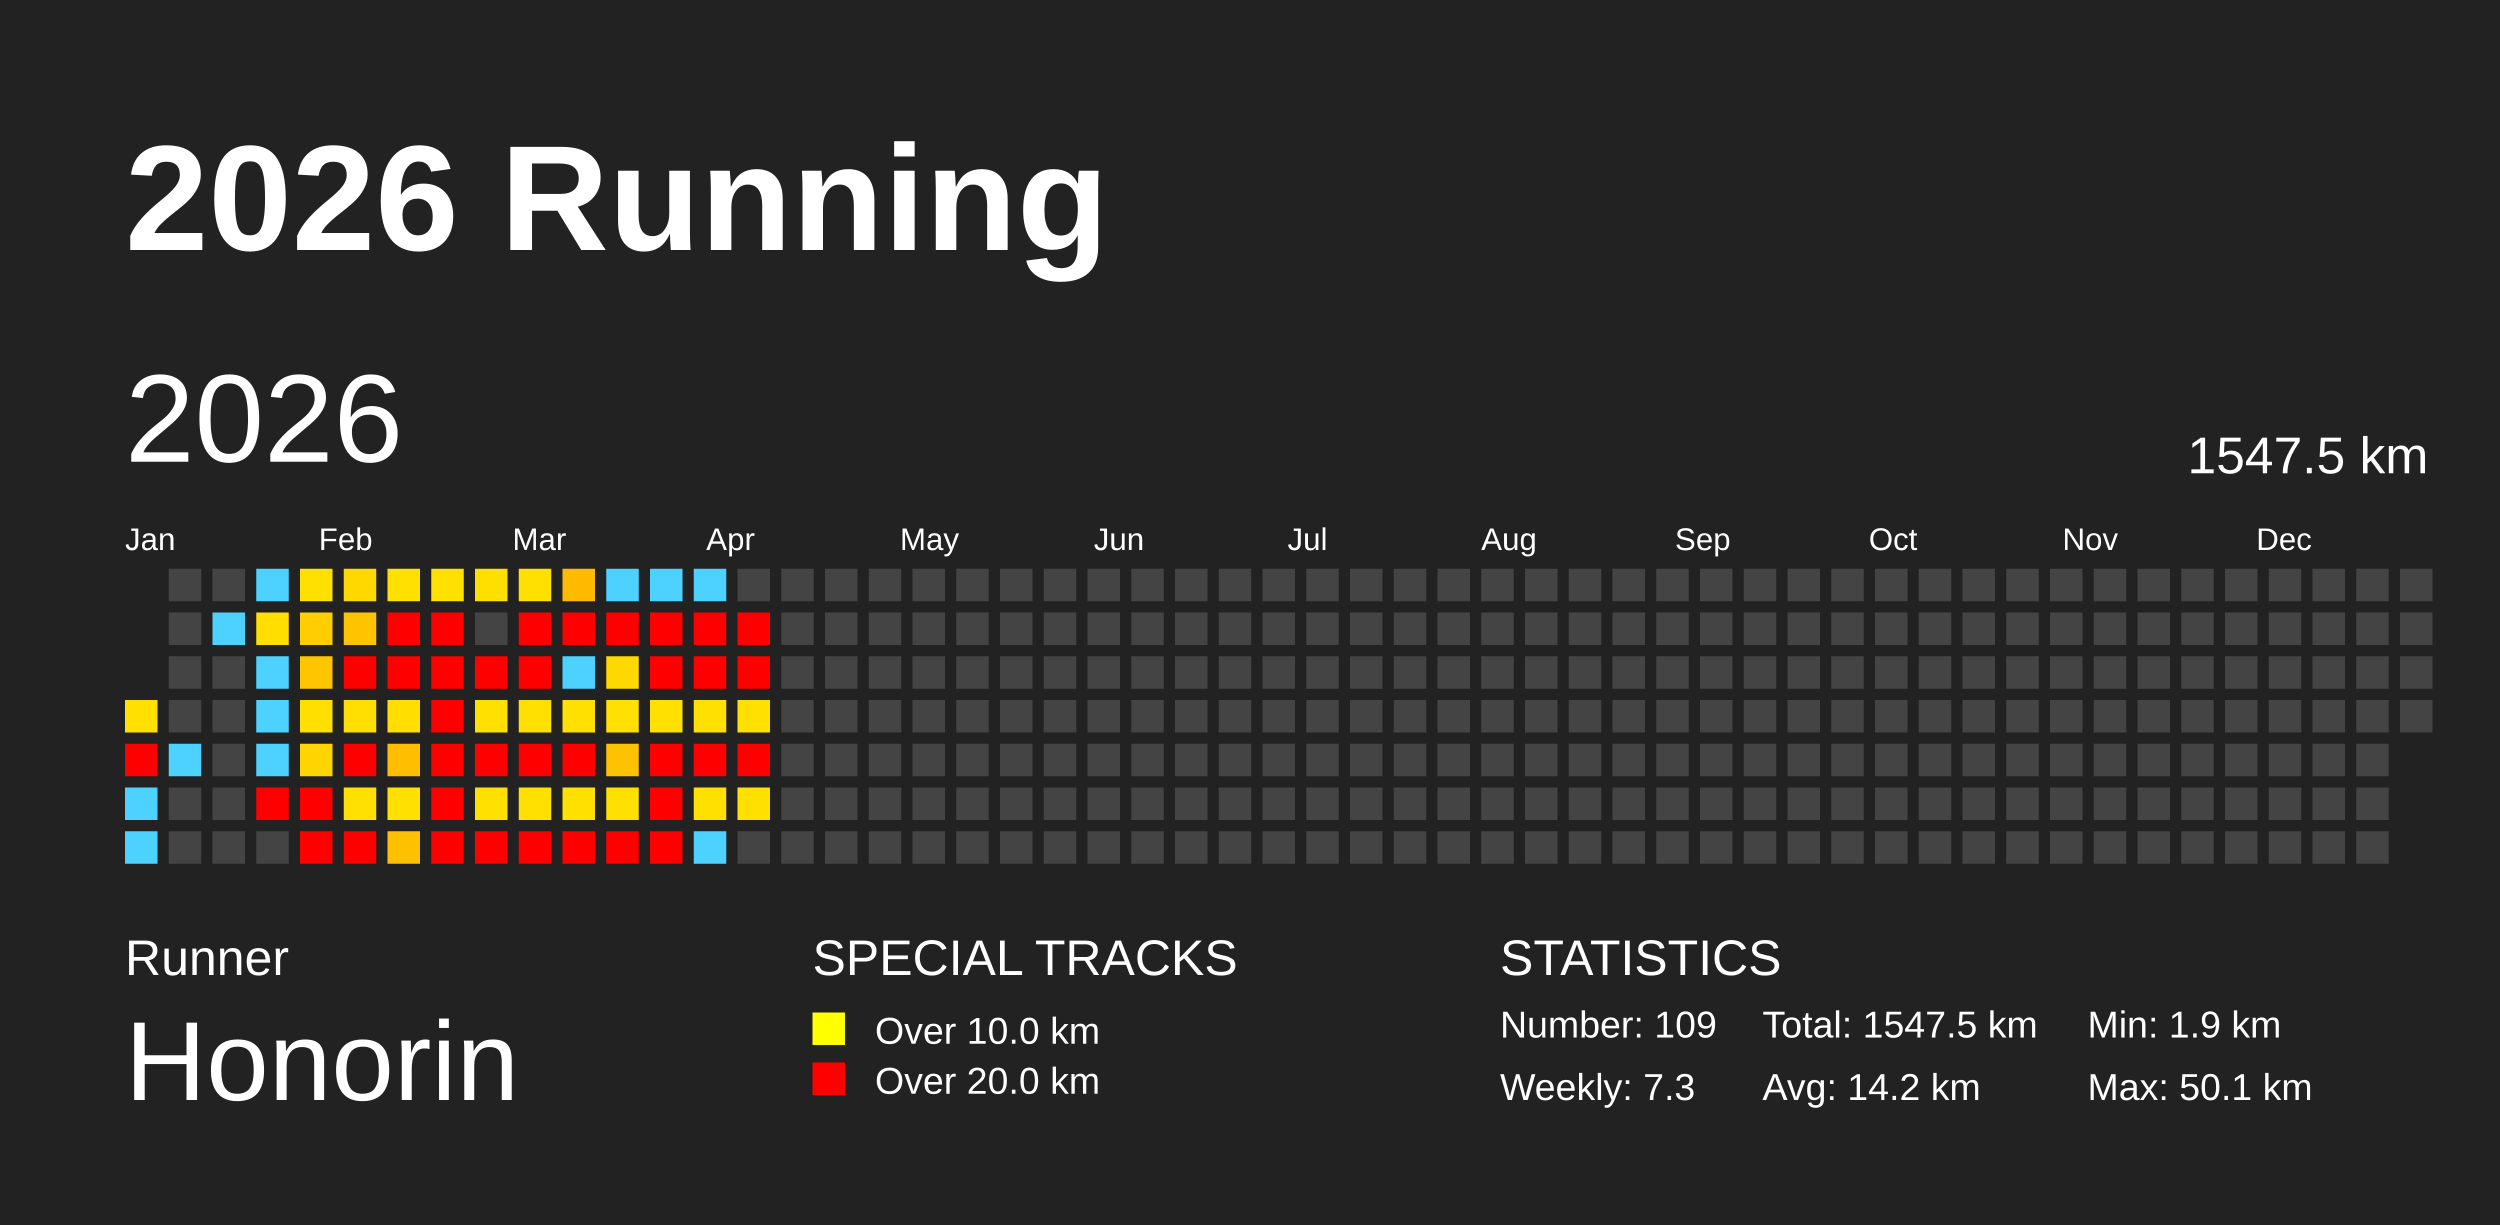
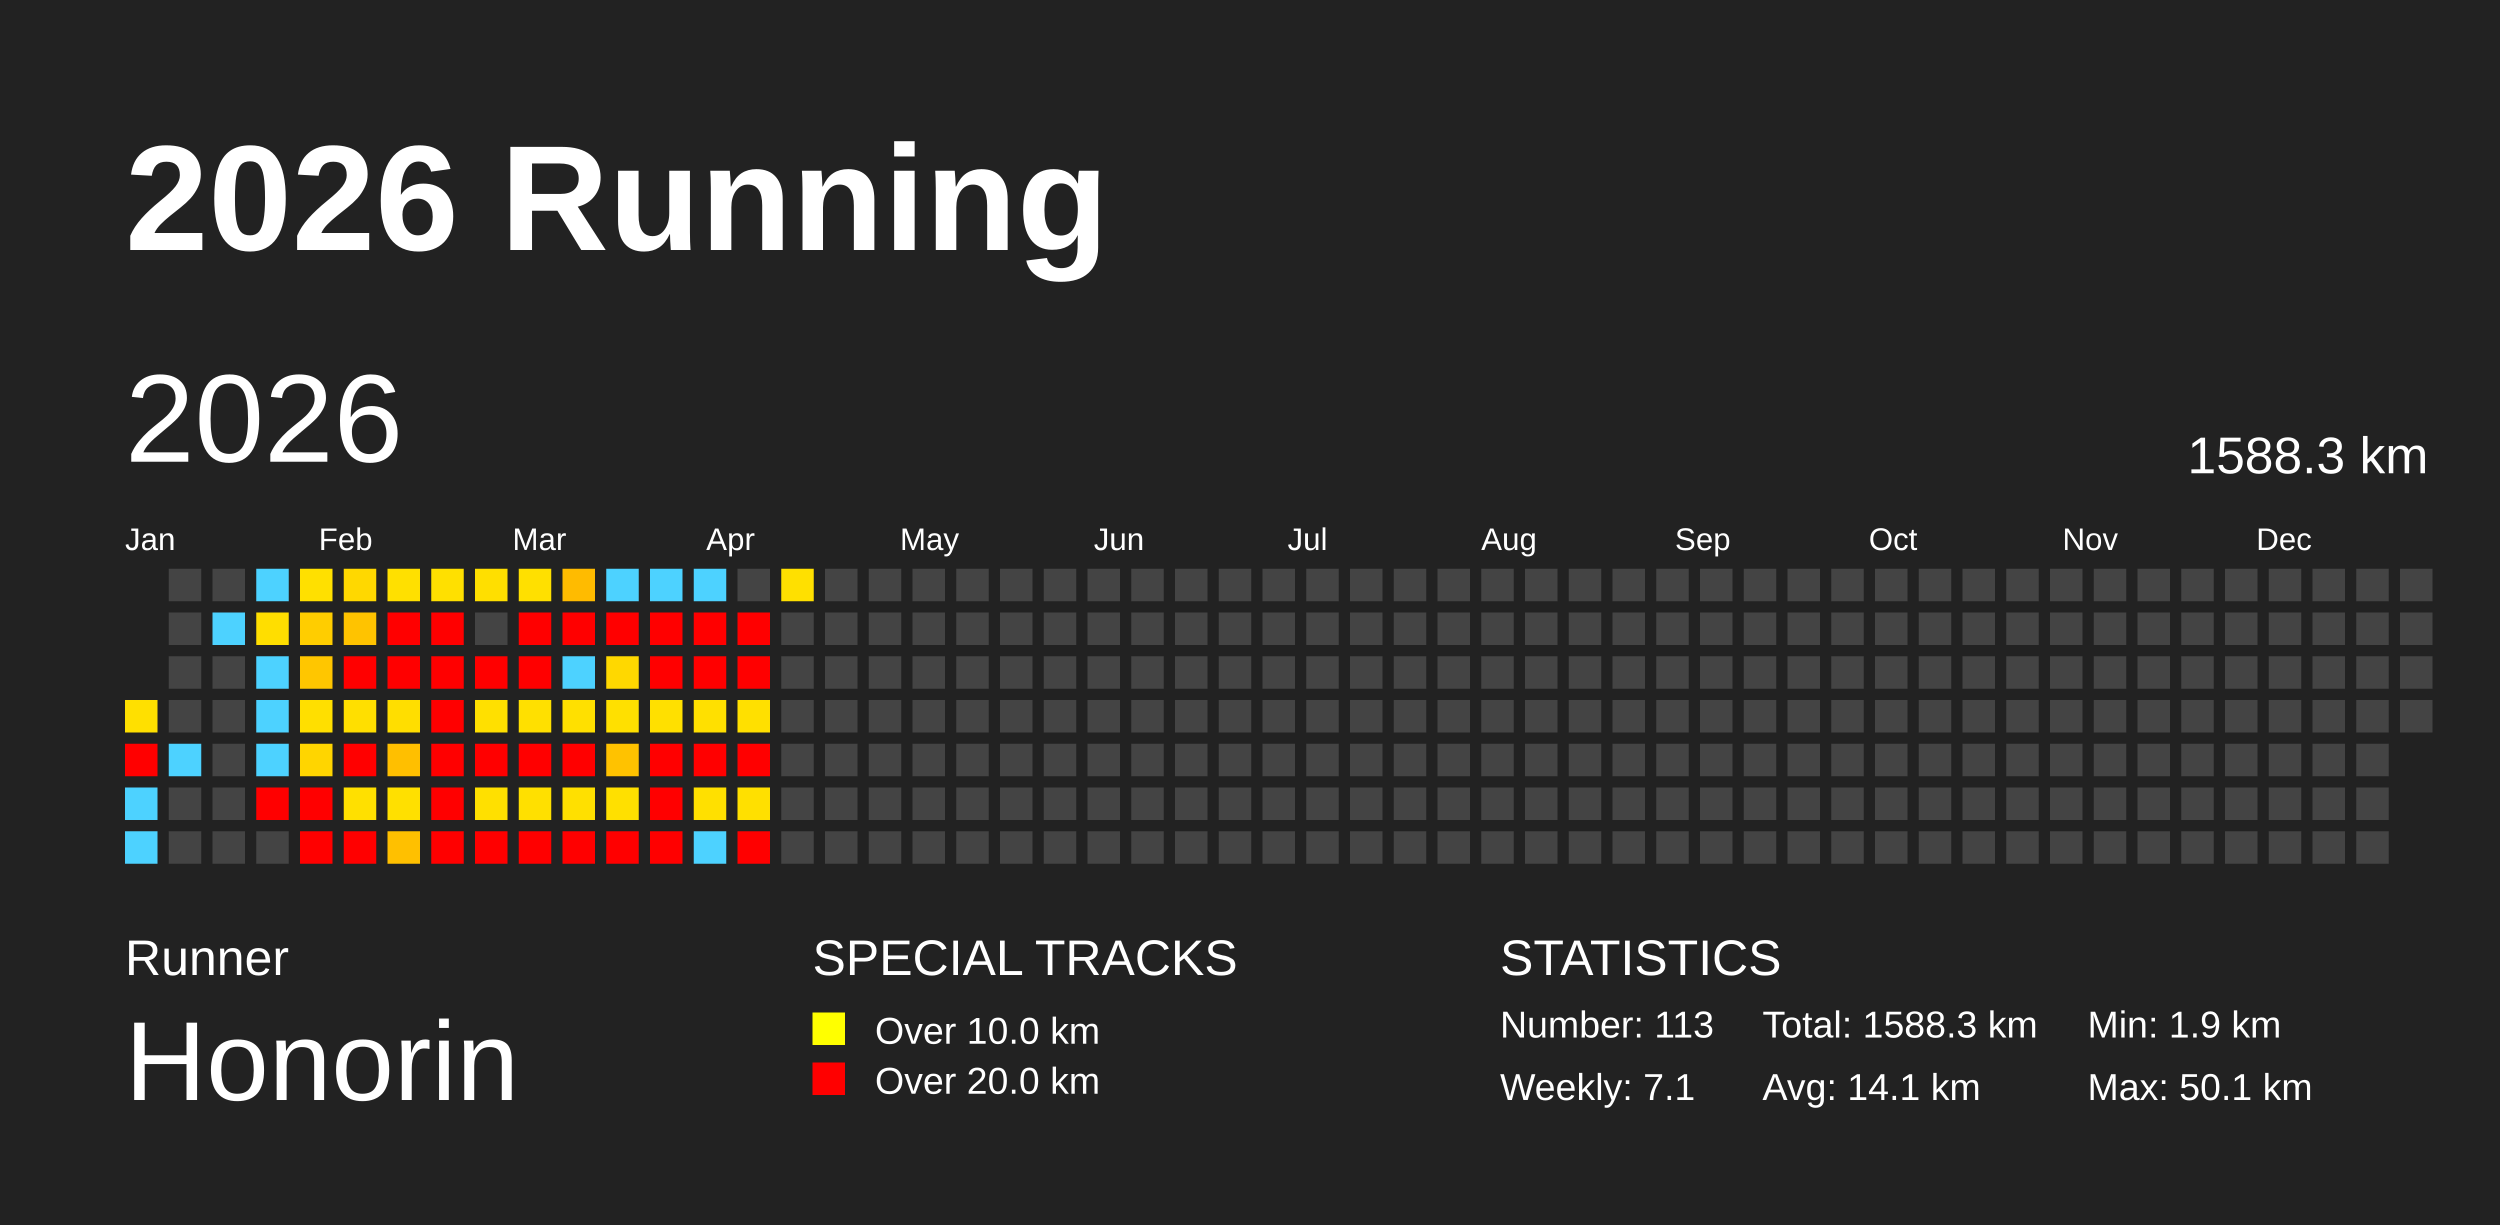
<svg xmlns="http://www.w3.org/2000/svg" baseProfile="full" height="98mm" version="1.1" viewBox="0,0,200,98" width="200mm">
  <defs />
  <rect fill="#222222" height="98" width="200" x="0" y="0" />
  <text fill="#FFFFFF" style="font-size:12px; font-family:Arial; font-weight:bold;" x="10" y="20">2026 Running</text>
  <text fill="#FFFFFF" style="font-size:4px; font-family:Arial" x="10" y="78">Runner</text>
  <text fill="#FFFFFF" style="font-size:9px; font-family:Arial" x="10" y="88">Honorin</text>
  <text fill="#FFFFFF" style="font-size:4px; font-family:Arial" x="65" y="78">SPECIAL TRACKS</text>
  <rect fill="yellow" height="2.6" width="2.6" x="65" y="81" />
  <text fill="#FFFFFF" style="font-size:3px; font-family:Arial" x="70" y="83.5">Over 10.0 km</text>
  <rect fill="red" height="2.6" width="2.6" x="65" y="85" />
  <text fill="#FFFFFF" style="font-size:3px; font-family:Arial" x="70" y="87.5">Over 20.0 km</text>
  <text fill="#FFFFFF" style="font-size:4px; font-family:Arial" x="120" y="78">STATISTICS</text>
-   <text fill="#FFFFFF" style="font-size:3px; font-family:Arial" x="120" y="83">Number: 109</text>
-   <text fill="#FFFFFF" style="font-size:3px; font-family:Arial" x="120" y="88">Weekly: 7.3</text>
-   <text fill="#FFFFFF" style="font-size:3px; font-family:Arial" x="141" y="83">Total: 1547.5 km</text>
-   <text fill="#FFFFFF" style="font-size:3px; font-family:Arial" x="141" y="88">Avg: 14.2 km</text>
+   <text fill="#FFFFFF" style="font-size:3px; font-family:Arial" x="120" y="83">Number: 113</text>
+   <text fill="#FFFFFF" style="font-size:3px; font-family:Arial" x="120" y="88">Weekly: 7.1</text>
+   <text fill="#FFFFFF" style="font-size:3px; font-family:Arial" x="141" y="83">Total: 1588.3 km</text>
+   <text fill="#FFFFFF" style="font-size:3px; font-family:Arial" x="141" y="88">Avg: 14.1 km</text>
  <text fill="#FFFFFF" style="font-size:3px; font-family:Arial" x="167" y="83">Min: 1.9 km</text>
  <text fill="#FFFFFF" style="font-size:3px; font-family:Arial" x="167" y="88">Max: 50.1 km</text>
  <text dominant-baseline="hanging" fill="#FFFFFF" style="font-size:10.0px; font-family:Arial;" x="10" y="30">2026</text>
-   <text dominant-baseline="hanging" fill="#FFFFFF" style="font-size:4.125px; font-family:Arial;" x="175" y="35">1547.5 km</text>
+   <text dominant-baseline="hanging" fill="#FFFFFF" style="font-size:4.125px; font-family:Arial;" x="175" y="35">1588.3 km</text>
  <text fill="#FFFFFF" style="font-size:2.5px; font-family:Arial" x="10.0" y="44">Jan</text>
  <text fill="#FFFFFF" style="font-size:2.5px; font-family:Arial" x="25.5" y="44">Feb</text>
  <text fill="#FFFFFF" style="font-size:2.5px; font-family:Arial" x="41.0" y="44">Mar</text>
  <text fill="#FFFFFF" style="font-size:2.5px; font-family:Arial" x="56.5" y="44">Apr</text>
  <text fill="#FFFFFF" style="font-size:2.5px; font-family:Arial" x="72.0" y="44">May</text>
  <text fill="#FFFFFF" style="font-size:2.5px; font-family:Arial" x="87.5" y="44">Jun</text>
  <text fill="#FFFFFF" style="font-size:2.5px; font-family:Arial" x="103.0" y="44">Jul</text>
  <text fill="#FFFFFF" style="font-size:2.5px; font-family:Arial" x="118.5" y="44">Aug</text>
  <text fill="#FFFFFF" style="font-size:2.5px; font-family:Arial" x="134.0" y="44">Sep</text>
  <text fill="#FFFFFF" style="font-size:2.5px; font-family:Arial" x="149.5" y="44">Oct</text>
  <text fill="#FFFFFF" style="font-size:2.5px; font-family:Arial" x="165.0" y="44">Nov</text>
  <text fill="#FFFFFF" style="font-size:2.5px; font-family:Arial" x="180.5" y="44">Dec</text>
  <rect fill="#ffe000" height="2.6" width="2.6" x="10.0" y="56.0" />
  <rect fill="red" height="2.6" width="2.6" x="10.0" y="59.5" />
  <rect fill="#4dd2ff" height="2.6" width="2.6" x="10.0" y="63.0" />
  <rect fill="#4dd2ff" height="2.6" width="2.6" x="10.0" y="66.5" />
  <rect fill="#444444" height="2.6" width="2.6" x="13.5" y="45.5" />
  <rect fill="#444444" height="2.6" width="2.6" x="13.5" y="49.0" />
  <rect fill="#444444" height="2.6" width="2.6" x="13.5" y="52.5" />
  <rect fill="#444444" height="2.6" width="2.6" x="13.5" y="56.0" />
  <rect fill="#4dd2ff" height="2.6" width="2.6" x="13.5" y="59.5" />
  <rect fill="#444444" height="2.6" width="2.6" x="13.5" y="63.0" />
  <rect fill="#444444" height="2.6" width="2.6" x="13.5" y="66.5" />
  <rect fill="#444444" height="2.6" width="2.6" x="17.0" y="45.5" />
  <rect fill="#4dd2ff" height="2.6" width="2.6" x="17.0" y="49.0" />
  <rect fill="#444444" height="2.6" width="2.6" x="17.0" y="52.5" />
  <rect fill="#444444" height="2.6" width="2.6" x="17.0" y="56.0" />
  <rect fill="#444444" height="2.6" width="2.6" x="17.0" y="59.5" />
  <rect fill="#444444" height="2.6" width="2.6" x="17.0" y="63.0" />
  <rect fill="#444444" height="2.6" width="2.6" x="17.0" y="66.5" />
  <rect fill="#4dd2ff" height="2.6" width="2.6" x="20.5" y="45.5" />
  <rect fill="#ffde00" height="2.6" width="2.6" x="20.5" y="49.0" />
  <rect fill="#4dd2ff" height="2.6" width="2.6" x="20.5" y="52.5" />
  <rect fill="#4dd2ff" height="2.6" width="2.6" x="20.5" y="56.0" />
  <rect fill="#4dd2ff" height="2.6" width="2.6" x="20.5" y="59.5" />
  <rect fill="red" height="2.6" width="2.6" x="20.5" y="63.0" />
  <rect fill="#444444" height="2.6" width="2.6" x="20.5" y="66.5" />
  <rect fill="#ffe000" height="2.6" width="2.6" x="24.0" y="45.5" />
  <rect fill="#ffcd00" height="2.6" width="2.6" x="24.0" y="49.0" />
  <rect fill="#ffc600" height="2.6" width="2.6" x="24.0" y="52.5" />
  <rect fill="#ffdf00" height="2.6" width="2.6" x="24.0" y="56.0" />
  <rect fill="#ffd500" height="2.6" width="2.6" x="24.0" y="59.5" />
  <rect fill="red" height="2.6" width="2.6" x="24.0" y="63.0" />
  <rect fill="red" height="2.6" width="2.6" x="24.0" y="66.5" />
  <rect fill="#ffd800" height="2.6" width="2.6" x="27.5" y="45.5" />
  <rect fill="#ffc300" height="2.6" width="2.6" x="27.5" y="49.0" />
  <rect fill="red" height="2.6" width="2.6" x="27.5" y="52.5" />
  <rect fill="#ffdf00" height="2.6" width="2.6" x="27.5" y="56.0" />
  <rect fill="red" height="2.6" width="2.6" x="27.5" y="59.5" />
  <rect fill="#ffe000" height="2.6" width="2.6" x="27.5" y="63.0" />
  <rect fill="red" height="2.6" width="2.6" x="27.5" y="66.5" />
  <rect fill="#ffe000" height="2.6" width="2.6" x="31.0" y="45.5" />
  <rect fill="red" height="2.6" width="2.6" x="31.0" y="49.0" />
  <rect fill="red" height="2.6" width="2.6" x="31.0" y="52.5" />
  <rect fill="#ffde00" height="2.6" width="2.6" x="31.0" y="56.0" />
  <rect fill="#ffbf00" height="2.6" width="2.6" x="31.0" y="59.5" />
  <rect fill="#ffe000" height="2.6" width="2.6" x="31.0" y="63.0" />
  <rect fill="#ffc000" height="2.6" width="2.6" x="31.0" y="66.5" />
  <rect fill="#ffe000" height="2.6" width="2.6" x="34.5" y="45.5" />
  <rect fill="red" height="2.6" width="2.6" x="34.5" y="49.0" />
  <rect fill="red" height="2.6" width="2.6" x="34.5" y="52.5" />
  <rect fill="red" height="2.6" width="2.6" x="34.5" y="56.0" />
  <rect fill="red" height="2.6" width="2.6" x="34.5" y="59.5" />
  <rect fill="red" height="2.6" width="2.6" x="34.5" y="63.0" />
  <rect fill="red" height="2.6" width="2.6" x="34.5" y="66.5" />
  <rect fill="#ffdf00" height="2.6" width="2.6" x="38.0" y="45.5" />
  <rect fill="#444444" height="2.6" width="2.6" x="38.0" y="49.0" />
  <rect fill="red" height="2.6" width="2.6" x="38.0" y="52.5" />
  <rect fill="#ffe000" height="2.6" width="2.6" x="38.0" y="56.0" />
  <rect fill="red" height="2.6" width="2.6" x="38.0" y="59.5" />
  <rect fill="#ffe000" height="2.6" width="2.6" x="38.0" y="63.0" />
  <rect fill="red" height="2.6" width="2.6" x="38.0" y="66.5" />
  <rect fill="#ffe000" height="2.6" width="2.6" x="41.5" y="45.5" />
  <rect fill="red" height="2.6" width="2.6" x="41.5" y="49.0" />
  <rect fill="red" height="2.6" width="2.6" x="41.5" y="52.5" />
  <rect fill="#ffe000" height="2.6" width="2.6" x="41.5" y="56.0" />
  <rect fill="red" height="2.6" width="2.6" x="41.5" y="59.5" />
  <rect fill="#ffe000" height="2.6" width="2.6" x="41.5" y="63.0" />
  <rect fill="red" height="2.6" width="2.6" x="41.5" y="66.5" />
  <rect fill="#ffbb00" height="2.6" width="2.6" x="45.0" y="45.5" />
  <rect fill="red" height="2.6" width="2.6" x="45.0" y="49.0" />
  <rect fill="#4dd2ff" height="2.6" width="2.6" x="45.0" y="52.5" />
  <rect fill="#ffe000" height="2.6" width="2.6" x="45.0" y="56.0" />
  <rect fill="red" height="2.6" width="2.6" x="45.0" y="59.5" />
  <rect fill="#ffe000" height="2.6" width="2.6" x="45.0" y="63.0" />
  <rect fill="red" height="2.6" width="2.6" x="45.0" y="66.5" />
  <rect fill="#4dd2ff" height="2.6" width="2.6" x="48.5" y="45.5" />
  <rect fill="red" height="2.6" width="2.6" x="48.5" y="49.0" />
  <rect fill="#ffd800" height="2.6" width="2.6" x="48.5" y="52.5" />
  <rect fill="#ffe000" height="2.6" width="2.6" x="48.5" y="56.0" />
  <rect fill="#ffc200" height="2.6" width="2.6" x="48.5" y="59.5" />
  <rect fill="#ffe000" height="2.6" width="2.6" x="48.5" y="63.0" />
  <rect fill="red" height="2.6" width="2.6" x="48.5" y="66.5" />
  <rect fill="#4dd2ff" height="2.6" width="2.6" x="52.0" y="45.5" />
  <rect fill="red" height="2.6" width="2.6" x="52.0" y="49.0" />
  <rect fill="red" height="2.6" width="2.6" x="52.0" y="52.5" />
  <rect fill="#ffe000" height="2.6" width="2.6" x="52.0" y="56.0" />
  <rect fill="red" height="2.6" width="2.6" x="52.0" y="59.5" />
  <rect fill="red" height="2.6" width="2.6" x="52.0" y="63.0" />
  <rect fill="red" height="2.6" width="2.6" x="52.0" y="66.5" />
  <rect fill="#4dd2ff" height="2.6" width="2.6" x="55.5" y="45.5" />
  <rect fill="red" height="2.6" width="2.6" x="55.5" y="49.0" />
  <rect fill="red" height="2.6" width="2.6" x="55.5" y="52.5" />
  <rect fill="#ffe000" height="2.6" width="2.6" x="55.5" y="56.0" />
  <rect fill="red" height="2.6" width="2.6" x="55.5" y="59.5" />
  <rect fill="#ffe000" height="2.6" width="2.6" x="55.5" y="63.0" />
  <rect fill="#4dd2ff" height="2.6" width="2.6" x="55.5" y="66.5" />
  <rect fill="#444444" height="2.6" width="2.6" x="59.0" y="45.5" />
  <rect fill="red" height="2.6" width="2.6" x="59.0" y="49.0" />
  <rect fill="red" height="2.6" width="2.6" x="59.0" y="52.5" />
  <rect fill="#ffe000" height="2.6" width="2.6" x="59.0" y="56.0" />
  <rect fill="red" height="2.6" width="2.6" x="59.0" y="59.5" />
  <rect fill="#ffe000" height="2.6" width="2.6" x="59.0" y="63.0" />
-   <rect fill="#444444" height="2.6" width="2.6" x="59.0" y="66.5" />
-   <rect fill="#444444" height="2.6" width="2.6" x="62.5" y="45.5" />
+   <rect fill="red" height="2.6" width="2.6" x="59.0" y="66.5" />
+   <rect fill="#ffe000" height="2.6" width="2.6" x="62.5" y="45.5" />
  <rect fill="#444444" height="2.6" width="2.6" x="62.5" y="49.0" />
  <rect fill="#444444" height="2.6" width="2.6" x="62.5" y="52.5" />
  <rect fill="#444444" height="2.6" width="2.6" x="62.5" y="56.0" />
  <rect fill="#444444" height="2.6" width="2.6" x="62.5" y="59.5" />
  <rect fill="#444444" height="2.6" width="2.6" x="62.5" y="63.0" />
  <rect fill="#444444" height="2.6" width="2.6" x="62.5" y="66.5" />
  <rect fill="#444444" height="2.6" width="2.6" x="66.0" y="45.5" />
  <rect fill="#444444" height="2.6" width="2.6" x="66.0" y="49.0" />
  <rect fill="#444444" height="2.6" width="2.6" x="66.0" y="52.5" />
  <rect fill="#444444" height="2.6" width="2.6" x="66.0" y="56.0" />
  <rect fill="#444444" height="2.6" width="2.6" x="66.0" y="59.5" />
  <rect fill="#444444" height="2.6" width="2.6" x="66.0" y="63.0" />
  <rect fill="#444444" height="2.6" width="2.6" x="66.0" y="66.5" />
  <rect fill="#444444" height="2.6" width="2.6" x="69.5" y="45.5" />
  <rect fill="#444444" height="2.6" width="2.6" x="69.5" y="49.0" />
  <rect fill="#444444" height="2.6" width="2.6" x="69.5" y="52.5" />
  <rect fill="#444444" height="2.6" width="2.6" x="69.5" y="56.0" />
  <rect fill="#444444" height="2.6" width="2.6" x="69.5" y="59.5" />
  <rect fill="#444444" height="2.6" width="2.6" x="69.5" y="63.0" />
  <rect fill="#444444" height="2.6" width="2.6" x="69.5" y="66.5" />
  <rect fill="#444444" height="2.6" width="2.6" x="73.0" y="45.5" />
  <rect fill="#444444" height="2.6" width="2.6" x="73.0" y="49.0" />
  <rect fill="#444444" height="2.6" width="2.6" x="73.0" y="52.5" />
  <rect fill="#444444" height="2.6" width="2.6" x="73.0" y="56.0" />
  <rect fill="#444444" height="2.6" width="2.6" x="73.0" y="59.5" />
  <rect fill="#444444" height="2.6" width="2.6" x="73.0" y="63.0" />
  <rect fill="#444444" height="2.6" width="2.6" x="73.0" y="66.5" />
  <rect fill="#444444" height="2.6" width="2.6" x="76.5" y="45.5" />
  <rect fill="#444444" height="2.6" width="2.6" x="76.5" y="49.0" />
  <rect fill="#444444" height="2.6" width="2.6" x="76.5" y="52.5" />
  <rect fill="#444444" height="2.6" width="2.6" x="76.5" y="56.0" />
  <rect fill="#444444" height="2.6" width="2.6" x="76.5" y="59.5" />
  <rect fill="#444444" height="2.6" width="2.6" x="76.5" y="63.0" />
  <rect fill="#444444" height="2.6" width="2.6" x="76.5" y="66.5" />
  <rect fill="#444444" height="2.6" width="2.6" x="80.0" y="45.5" />
  <rect fill="#444444" height="2.6" width="2.6" x="80.0" y="49.0" />
  <rect fill="#444444" height="2.6" width="2.6" x="80.0" y="52.5" />
  <rect fill="#444444" height="2.6" width="2.6" x="80.0" y="56.0" />
  <rect fill="#444444" height="2.6" width="2.6" x="80.0" y="59.5" />
  <rect fill="#444444" height="2.6" width="2.6" x="80.0" y="63.0" />
  <rect fill="#444444" height="2.6" width="2.6" x="80.0" y="66.5" />
  <rect fill="#444444" height="2.6" width="2.6" x="83.5" y="45.5" />
  <rect fill="#444444" height="2.6" width="2.6" x="83.5" y="49.0" />
  <rect fill="#444444" height="2.6" width="2.6" x="83.5" y="52.5" />
  <rect fill="#444444" height="2.6" width="2.6" x="83.5" y="56.0" />
  <rect fill="#444444" height="2.6" width="2.6" x="83.5" y="59.5" />
  <rect fill="#444444" height="2.6" width="2.6" x="83.5" y="63.0" />
  <rect fill="#444444" height="2.6" width="2.6" x="83.5" y="66.5" />
  <rect fill="#444444" height="2.6" width="2.6" x="87.0" y="45.5" />
  <rect fill="#444444" height="2.6" width="2.6" x="87.0" y="49.0" />
  <rect fill="#444444" height="2.6" width="2.6" x="87.0" y="52.5" />
  <rect fill="#444444" height="2.6" width="2.6" x="87.0" y="56.0" />
  <rect fill="#444444" height="2.6" width="2.6" x="87.0" y="59.5" />
  <rect fill="#444444" height="2.6" width="2.6" x="87.0" y="63.0" />
  <rect fill="#444444" height="2.6" width="2.6" x="87.0" y="66.5" />
  <rect fill="#444444" height="2.6" width="2.6" x="90.5" y="45.5" />
  <rect fill="#444444" height="2.6" width="2.6" x="90.5" y="49.0" />
  <rect fill="#444444" height="2.6" width="2.6" x="90.5" y="52.5" />
  <rect fill="#444444" height="2.6" width="2.6" x="90.5" y="56.0" />
  <rect fill="#444444" height="2.6" width="2.6" x="90.5" y="59.5" />
  <rect fill="#444444" height="2.6" width="2.6" x="90.5" y="63.0" />
  <rect fill="#444444" height="2.6" width="2.6" x="90.5" y="66.5" />
  <rect fill="#444444" height="2.6" width="2.6" x="94.0" y="45.5" />
  <rect fill="#444444" height="2.6" width="2.6" x="94.0" y="49.0" />
  <rect fill="#444444" height="2.6" width="2.6" x="94.0" y="52.5" />
  <rect fill="#444444" height="2.6" width="2.6" x="94.0" y="56.0" />
  <rect fill="#444444" height="2.6" width="2.6" x="94.0" y="59.5" />
  <rect fill="#444444" height="2.6" width="2.6" x="94.0" y="63.0" />
  <rect fill="#444444" height="2.6" width="2.6" x="94.0" y="66.5" />
  <rect fill="#444444" height="2.6" width="2.6" x="97.5" y="45.5" />
  <rect fill="#444444" height="2.6" width="2.6" x="97.5" y="49.0" />
  <rect fill="#444444" height="2.6" width="2.6" x="97.5" y="52.5" />
  <rect fill="#444444" height="2.6" width="2.6" x="97.5" y="56.0" />
  <rect fill="#444444" height="2.6" width="2.6" x="97.5" y="59.5" />
  <rect fill="#444444" height="2.6" width="2.6" x="97.5" y="63.0" />
  <rect fill="#444444" height="2.6" width="2.6" x="97.5" y="66.5" />
  <rect fill="#444444" height="2.6" width="2.6" x="101.0" y="45.5" />
  <rect fill="#444444" height="2.6" width="2.6" x="101.0" y="49.0" />
  <rect fill="#444444" height="2.6" width="2.6" x="101.0" y="52.5" />
  <rect fill="#444444" height="2.6" width="2.6" x="101.0" y="56.0" />
  <rect fill="#444444" height="2.6" width="2.6" x="101.0" y="59.5" />
  <rect fill="#444444" height="2.6" width="2.6" x="101.0" y="63.0" />
  <rect fill="#444444" height="2.6" width="2.6" x="101.0" y="66.5" />
  <rect fill="#444444" height="2.6" width="2.6" x="104.5" y="45.5" />
  <rect fill="#444444" height="2.6" width="2.6" x="104.5" y="49.0" />
  <rect fill="#444444" height="2.6" width="2.6" x="104.5" y="52.5" />
  <rect fill="#444444" height="2.6" width="2.6" x="104.5" y="56.0" />
  <rect fill="#444444" height="2.6" width="2.6" x="104.5" y="59.5" />
  <rect fill="#444444" height="2.6" width="2.6" x="104.5" y="63.0" />
  <rect fill="#444444" height="2.6" width="2.6" x="104.5" y="66.5" />
  <rect fill="#444444" height="2.6" width="2.6" x="108.0" y="45.5" />
  <rect fill="#444444" height="2.6" width="2.6" x="108.0" y="49.0" />
  <rect fill="#444444" height="2.6" width="2.6" x="108.0" y="52.5" />
  <rect fill="#444444" height="2.6" width="2.6" x="108.0" y="56.0" />
  <rect fill="#444444" height="2.6" width="2.6" x="108.0" y="59.5" />
  <rect fill="#444444" height="2.6" width="2.6" x="108.0" y="63.0" />
  <rect fill="#444444" height="2.6" width="2.6" x="108.0" y="66.5" />
  <rect fill="#444444" height="2.6" width="2.6" x="111.5" y="45.5" />
  <rect fill="#444444" height="2.6" width="2.6" x="111.5" y="49.0" />
  <rect fill="#444444" height="2.6" width="2.6" x="111.5" y="52.5" />
  <rect fill="#444444" height="2.6" width="2.6" x="111.5" y="56.0" />
  <rect fill="#444444" height="2.6" width="2.6" x="111.5" y="59.5" />
  <rect fill="#444444" height="2.6" width="2.6" x="111.5" y="63.0" />
  <rect fill="#444444" height="2.6" width="2.6" x="111.5" y="66.5" />
  <rect fill="#444444" height="2.6" width="2.6" x="115.0" y="45.5" />
  <rect fill="#444444" height="2.6" width="2.6" x="115.0" y="49.0" />
  <rect fill="#444444" height="2.6" width="2.6" x="115.0" y="52.5" />
  <rect fill="#444444" height="2.6" width="2.6" x="115.0" y="56.0" />
  <rect fill="#444444" height="2.6" width="2.6" x="115.0" y="59.5" />
  <rect fill="#444444" height="2.6" width="2.6" x="115.0" y="63.0" />
  <rect fill="#444444" height="2.6" width="2.6" x="115.0" y="66.5" />
  <rect fill="#444444" height="2.6" width="2.6" x="118.5" y="45.5" />
  <rect fill="#444444" height="2.6" width="2.6" x="118.5" y="49.0" />
  <rect fill="#444444" height="2.6" width="2.6" x="118.5" y="52.5" />
  <rect fill="#444444" height="2.6" width="2.6" x="118.5" y="56.0" />
  <rect fill="#444444" height="2.6" width="2.6" x="118.5" y="59.5" />
  <rect fill="#444444" height="2.6" width="2.6" x="118.5" y="63.0" />
  <rect fill="#444444" height="2.6" width="2.6" x="118.5" y="66.5" />
  <rect fill="#444444" height="2.6" width="2.6" x="122.0" y="45.5" />
  <rect fill="#444444" height="2.6" width="2.6" x="122.0" y="49.0" />
  <rect fill="#444444" height="2.6" width="2.6" x="122.0" y="52.5" />
  <rect fill="#444444" height="2.6" width="2.6" x="122.0" y="56.0" />
  <rect fill="#444444" height="2.6" width="2.6" x="122.0" y="59.5" />
  <rect fill="#444444" height="2.6" width="2.6" x="122.0" y="63.0" />
  <rect fill="#444444" height="2.6" width="2.6" x="122.0" y="66.5" />
  <rect fill="#444444" height="2.6" width="2.6" x="125.5" y="45.5" />
  <rect fill="#444444" height="2.6" width="2.6" x="125.5" y="49.0" />
  <rect fill="#444444" height="2.6" width="2.6" x="125.5" y="52.5" />
  <rect fill="#444444" height="2.6" width="2.6" x="125.5" y="56.0" />
  <rect fill="#444444" height="2.6" width="2.6" x="125.5" y="59.5" />
  <rect fill="#444444" height="2.6" width="2.6" x="125.5" y="63.0" />
  <rect fill="#444444" height="2.6" width="2.6" x="125.5" y="66.5" />
  <rect fill="#444444" height="2.6" width="2.6" x="129.0" y="45.5" />
  <rect fill="#444444" height="2.6" width="2.6" x="129.0" y="49.0" />
  <rect fill="#444444" height="2.6" width="2.6" x="129.0" y="52.5" />
  <rect fill="#444444" height="2.6" width="2.6" x="129.0" y="56.0" />
  <rect fill="#444444" height="2.6" width="2.6" x="129.0" y="59.5" />
  <rect fill="#444444" height="2.6" width="2.6" x="129.0" y="63.0" />
  <rect fill="#444444" height="2.6" width="2.6" x="129.0" y="66.5" />
  <rect fill="#444444" height="2.6" width="2.6" x="132.5" y="45.5" />
  <rect fill="#444444" height="2.6" width="2.6" x="132.5" y="49.0" />
  <rect fill="#444444" height="2.6" width="2.6" x="132.5" y="52.5" />
  <rect fill="#444444" height="2.6" width="2.6" x="132.5" y="56.0" />
  <rect fill="#444444" height="2.6" width="2.6" x="132.5" y="59.5" />
  <rect fill="#444444" height="2.6" width="2.6" x="132.5" y="63.0" />
  <rect fill="#444444" height="2.6" width="2.6" x="132.5" y="66.5" />
  <rect fill="#444444" height="2.6" width="2.6" x="136.0" y="45.5" />
  <rect fill="#444444" height="2.6" width="2.6" x="136.0" y="49.0" />
  <rect fill="#444444" height="2.6" width="2.6" x="136.0" y="52.5" />
  <rect fill="#444444" height="2.6" width="2.6" x="136.0" y="56.0" />
  <rect fill="#444444" height="2.6" width="2.6" x="136.0" y="59.5" />
  <rect fill="#444444" height="2.6" width="2.6" x="136.0" y="63.0" />
  <rect fill="#444444" height="2.6" width="2.6" x="136.0" y="66.5" />
  <rect fill="#444444" height="2.6" width="2.6" x="139.5" y="45.5" />
  <rect fill="#444444" height="2.6" width="2.6" x="139.5" y="49.0" />
  <rect fill="#444444" height="2.6" width="2.6" x="139.5" y="52.5" />
  <rect fill="#444444" height="2.6" width="2.6" x="139.5" y="56.0" />
  <rect fill="#444444" height="2.6" width="2.6" x="139.5" y="59.5" />
  <rect fill="#444444" height="2.6" width="2.6" x="139.5" y="63.0" />
  <rect fill="#444444" height="2.6" width="2.6" x="139.5" y="66.5" />
  <rect fill="#444444" height="2.6" width="2.6" x="143.0" y="45.5" />
  <rect fill="#444444" height="2.6" width="2.6" x="143.0" y="49.0" />
  <rect fill="#444444" height="2.6" width="2.6" x="143.0" y="52.5" />
  <rect fill="#444444" height="2.6" width="2.6" x="143.0" y="56.0" />
  <rect fill="#444444" height="2.6" width="2.6" x="143.0" y="59.5" />
  <rect fill="#444444" height="2.6" width="2.6" x="143.0" y="63.0" />
  <rect fill="#444444" height="2.6" width="2.6" x="143.0" y="66.5" />
  <rect fill="#444444" height="2.6" width="2.6" x="146.5" y="45.5" />
  <rect fill="#444444" height="2.6" width="2.6" x="146.5" y="49.0" />
  <rect fill="#444444" height="2.6" width="2.6" x="146.5" y="52.5" />
  <rect fill="#444444" height="2.6" width="2.6" x="146.5" y="56.0" />
  <rect fill="#444444" height="2.6" width="2.6" x="146.5" y="59.5" />
  <rect fill="#444444" height="2.6" width="2.6" x="146.5" y="63.0" />
  <rect fill="#444444" height="2.6" width="2.6" x="146.5" y="66.5" />
  <rect fill="#444444" height="2.6" width="2.6" x="150.0" y="45.5" />
  <rect fill="#444444" height="2.6" width="2.6" x="150.0" y="49.0" />
  <rect fill="#444444" height="2.6" width="2.6" x="150.0" y="52.5" />
  <rect fill="#444444" height="2.6" width="2.6" x="150.0" y="56.0" />
  <rect fill="#444444" height="2.6" width="2.6" x="150.0" y="59.5" />
  <rect fill="#444444" height="2.6" width="2.6" x="150.0" y="63.0" />
  <rect fill="#444444" height="2.6" width="2.6" x="150.0" y="66.5" />
  <rect fill="#444444" height="2.6" width="2.6" x="153.5" y="45.5" />
  <rect fill="#444444" height="2.6" width="2.6" x="153.5" y="49.0" />
  <rect fill="#444444" height="2.6" width="2.6" x="153.5" y="52.5" />
  <rect fill="#444444" height="2.6" width="2.6" x="153.5" y="56.0" />
  <rect fill="#444444" height="2.6" width="2.6" x="153.5" y="59.5" />
  <rect fill="#444444" height="2.6" width="2.6" x="153.5" y="63.0" />
  <rect fill="#444444" height="2.6" width="2.6" x="153.5" y="66.5" />
  <rect fill="#444444" height="2.6" width="2.6" x="157.0" y="45.5" />
  <rect fill="#444444" height="2.6" width="2.6" x="157.0" y="49.0" />
  <rect fill="#444444" height="2.6" width="2.6" x="157.0" y="52.5" />
  <rect fill="#444444" height="2.6" width="2.6" x="157.0" y="56.0" />
  <rect fill="#444444" height="2.6" width="2.6" x="157.0" y="59.5" />
  <rect fill="#444444" height="2.6" width="2.6" x="157.0" y="63.0" />
  <rect fill="#444444" height="2.6" width="2.6" x="157.0" y="66.5" />
  <rect fill="#444444" height="2.6" width="2.6" x="160.5" y="45.5" />
  <rect fill="#444444" height="2.6" width="2.6" x="160.5" y="49.0" />
  <rect fill="#444444" height="2.6" width="2.6" x="160.5" y="52.5" />
  <rect fill="#444444" height="2.6" width="2.6" x="160.5" y="56.0" />
  <rect fill="#444444" height="2.6" width="2.6" x="160.5" y="59.5" />
  <rect fill="#444444" height="2.6" width="2.6" x="160.5" y="63.0" />
  <rect fill="#444444" height="2.6" width="2.6" x="160.5" y="66.5" />
  <rect fill="#444444" height="2.6" width="2.6" x="164.0" y="45.5" />
  <rect fill="#444444" height="2.6" width="2.6" x="164.0" y="49.0" />
  <rect fill="#444444" height="2.6" width="2.6" x="164.0" y="52.5" />
  <rect fill="#444444" height="2.6" width="2.6" x="164.0" y="56.0" />
  <rect fill="#444444" height="2.6" width="2.6" x="164.0" y="59.5" />
  <rect fill="#444444" height="2.6" width="2.6" x="164.0" y="63.0" />
  <rect fill="#444444" height="2.6" width="2.6" x="164.0" y="66.5" />
  <rect fill="#444444" height="2.6" width="2.6" x="167.5" y="45.5" />
  <rect fill="#444444" height="2.6" width="2.6" x="167.5" y="49.0" />
  <rect fill="#444444" height="2.6" width="2.6" x="167.5" y="52.5" />
  <rect fill="#444444" height="2.6" width="2.6" x="167.5" y="56.0" />
  <rect fill="#444444" height="2.6" width="2.6" x="167.5" y="59.5" />
  <rect fill="#444444" height="2.6" width="2.6" x="167.5" y="63.0" />
  <rect fill="#444444" height="2.6" width="2.6" x="167.5" y="66.5" />
  <rect fill="#444444" height="2.6" width="2.6" x="171.0" y="45.5" />
  <rect fill="#444444" height="2.6" width="2.6" x="171.0" y="49.0" />
  <rect fill="#444444" height="2.6" width="2.6" x="171.0" y="52.5" />
  <rect fill="#444444" height="2.6" width="2.6" x="171.0" y="56.0" />
  <rect fill="#444444" height="2.6" width="2.6" x="171.0" y="59.5" />
  <rect fill="#444444" height="2.6" width="2.6" x="171.0" y="63.0" />
  <rect fill="#444444" height="2.6" width="2.6" x="171.0" y="66.5" />
  <rect fill="#444444" height="2.6" width="2.6" x="174.5" y="45.5" />
  <rect fill="#444444" height="2.6" width="2.6" x="174.5" y="49.0" />
  <rect fill="#444444" height="2.6" width="2.6" x="174.5" y="52.5" />
  <rect fill="#444444" height="2.6" width="2.6" x="174.5" y="56.0" />
  <rect fill="#444444" height="2.6" width="2.6" x="174.5" y="59.5" />
  <rect fill="#444444" height="2.6" width="2.6" x="174.5" y="63.0" />
  <rect fill="#444444" height="2.6" width="2.6" x="174.5" y="66.5" />
  <rect fill="#444444" height="2.6" width="2.6" x="178.0" y="45.5" />
  <rect fill="#444444" height="2.6" width="2.6" x="178.0" y="49.0" />
  <rect fill="#444444" height="2.6" width="2.6" x="178.0" y="52.5" />
  <rect fill="#444444" height="2.6" width="2.6" x="178.0" y="56.0" />
  <rect fill="#444444" height="2.6" width="2.6" x="178.0" y="59.5" />
  <rect fill="#444444" height="2.6" width="2.6" x="178.0" y="63.0" />
  <rect fill="#444444" height="2.6" width="2.6" x="178.0" y="66.5" />
  <rect fill="#444444" height="2.6" width="2.6" x="181.5" y="45.5" />
  <rect fill="#444444" height="2.6" width="2.6" x="181.5" y="49.0" />
  <rect fill="#444444" height="2.6" width="2.6" x="181.5" y="52.5" />
  <rect fill="#444444" height="2.6" width="2.6" x="181.5" y="56.0" />
  <rect fill="#444444" height="2.6" width="2.6" x="181.5" y="59.5" />
  <rect fill="#444444" height="2.6" width="2.6" x="181.5" y="63.0" />
  <rect fill="#444444" height="2.6" width="2.6" x="181.5" y="66.5" />
  <rect fill="#444444" height="2.6" width="2.6" x="185.0" y="45.5" />
  <rect fill="#444444" height="2.6" width="2.6" x="185.0" y="49.0" />
  <rect fill="#444444" height="2.6" width="2.6" x="185.0" y="52.5" />
  <rect fill="#444444" height="2.6" width="2.6" x="185.0" y="56.0" />
  <rect fill="#444444" height="2.6" width="2.6" x="185.0" y="59.5" />
  <rect fill="#444444" height="2.6" width="2.6" x="185.0" y="63.0" />
  <rect fill="#444444" height="2.6" width="2.6" x="185.0" y="66.5" />
  <rect fill="#444444" height="2.6" width="2.6" x="188.5" y="45.5" />
  <rect fill="#444444" height="2.6" width="2.6" x="188.5" y="49.0" />
  <rect fill="#444444" height="2.6" width="2.6" x="188.5" y="52.5" />
  <rect fill="#444444" height="2.6" width="2.6" x="188.5" y="56.0" />
  <rect fill="#444444" height="2.6" width="2.6" x="188.5" y="59.5" />
  <rect fill="#444444" height="2.6" width="2.6" x="188.5" y="63.0" />
  <rect fill="#444444" height="2.6" width="2.6" x="188.5" y="66.5" />
  <rect fill="#444444" height="2.6" width="2.6" x="192.0" y="45.5" />
  <rect fill="#444444" height="2.6" width="2.6" x="192.0" y="49.0" />
  <rect fill="#444444" height="2.6" width="2.6" x="192.0" y="52.5" />
  <rect fill="#444444" height="2.6" width="2.6" x="192.0" y="56.0" />
</svg>
